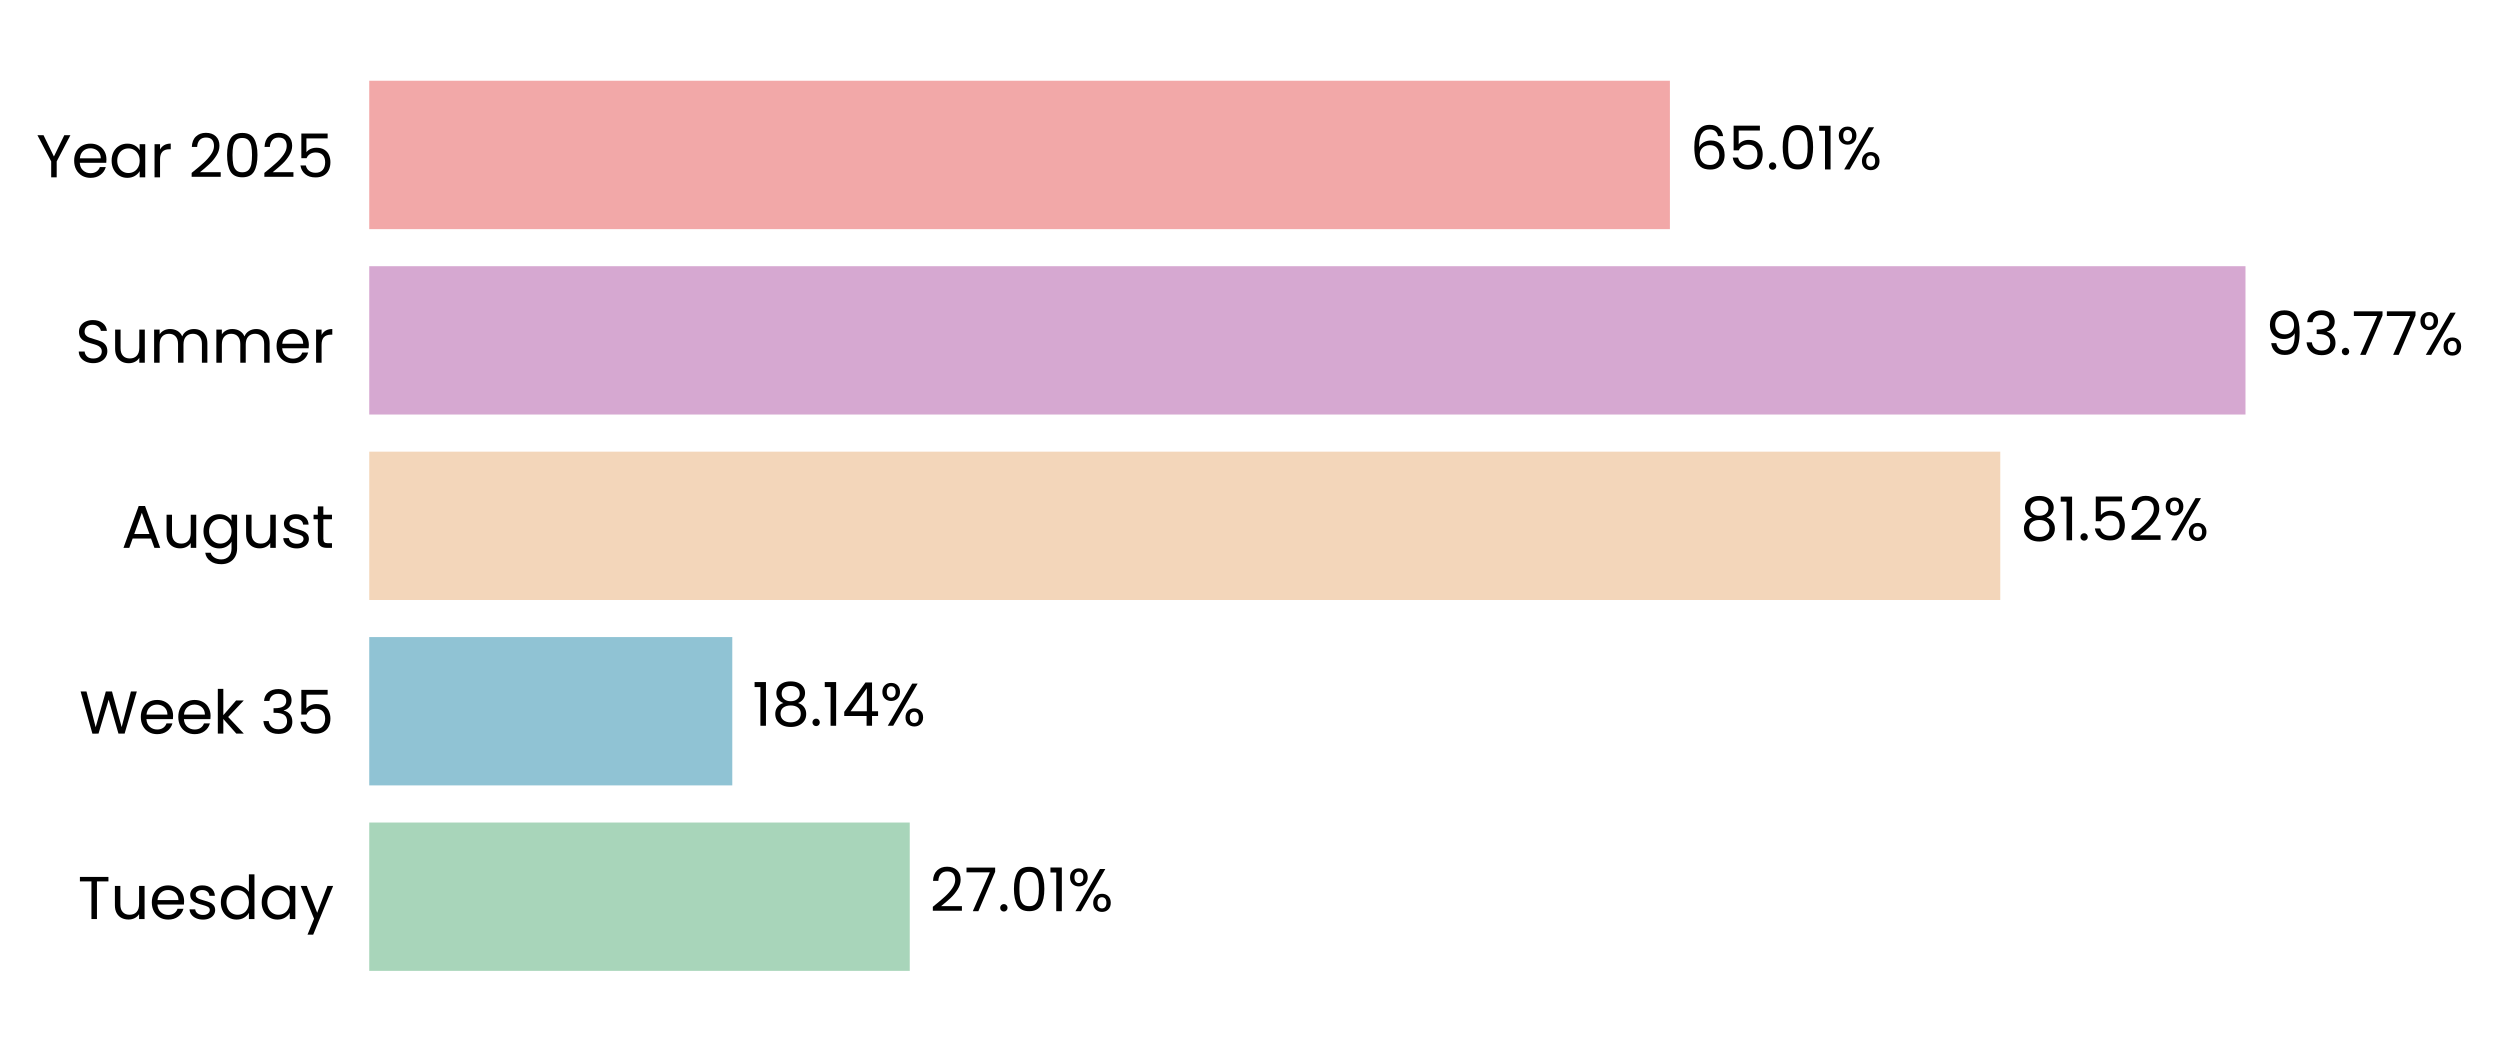
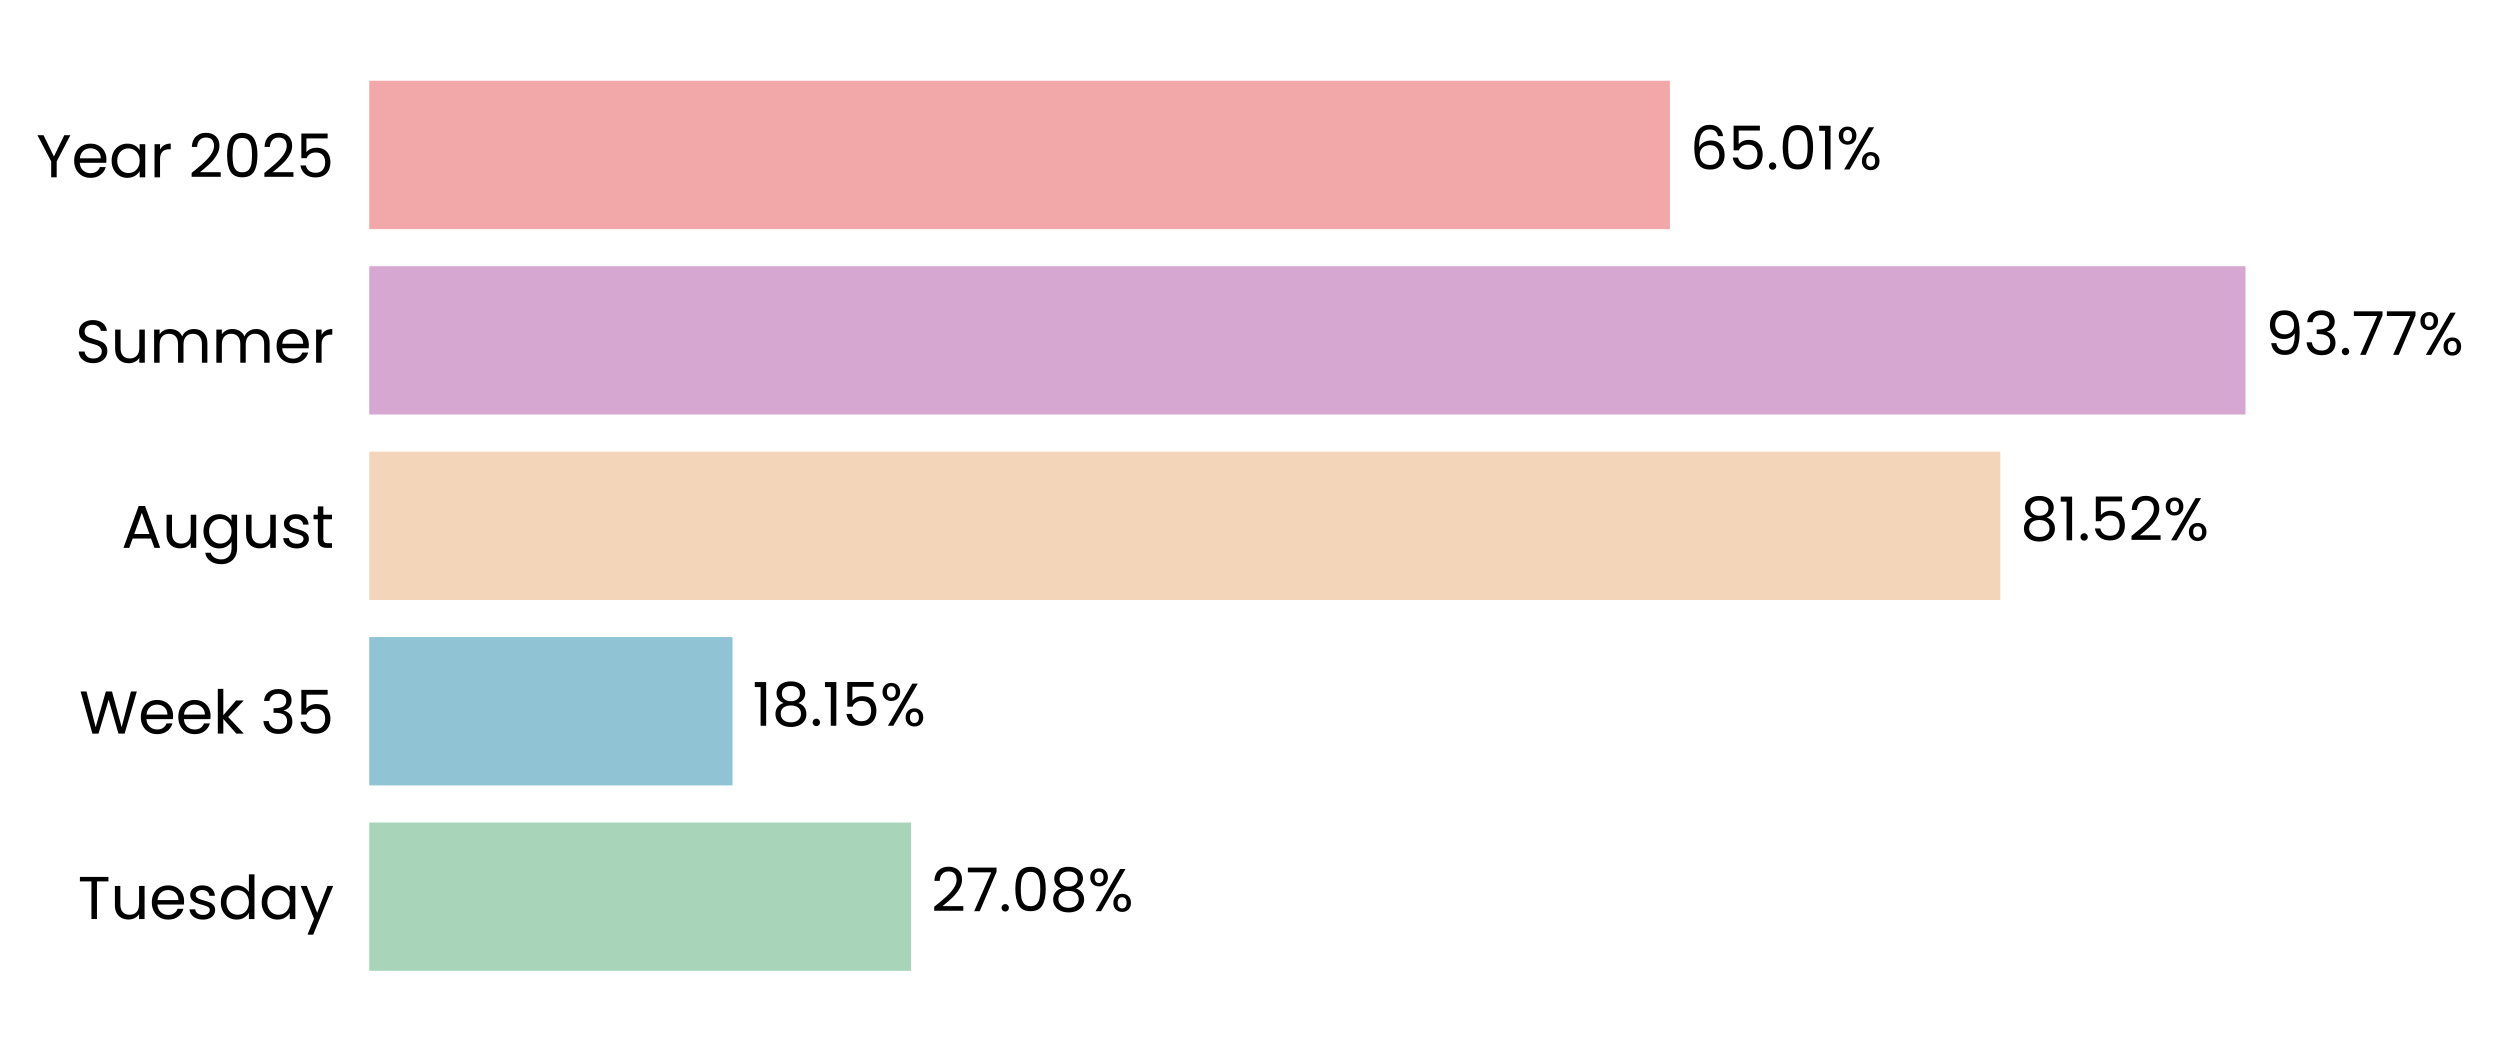
- <svg xmlns="http://www.w3.org/2000/svg" xmlns:xlink="http://www.w3.org/1999/xlink" width="496.372pt" height="208.8pt" viewBox="0 0 496.372 208.8" version="1.1">
+ <svg xmlns="http://www.w3.org/2000/svg" xmlns:xlink="http://www.w3.org/1999/xlink" width="496.373pt" height="208.8pt" viewBox="0 0 496.373 208.8" version="1.1">
  <defs>
    <style type="text/css">*{stroke-linejoin: round; stroke-linecap: butt}</style>
  </defs>
  <g id="figure_1">
    <g id="patch_1">
-       <path d="M 0 208.8  L 496.372 208.8  L 496.372 0  L 0 0  L 0 208.8  z " style="fill: none" />
+       <path d="M 0 208.8  L 496.373 208.8  L 496.373 0  L 0 0  L 0 208.8  z " style="fill: none" />
    </g>
    <g id="axes_1">
      <g id="patch_2">
-         <path d="M 73.311 201.6  L 470.582 201.6  L 470.582 7.2  L 73.311 7.2  L 73.311 201.6  z " style="fill: none" />
+         <path d="M 73.311 201.6  L 470.579 201.6  L 470.579 7.2  L 73.311 7.2  L 73.311 201.6  z " style="fill: none" />
      </g>
      <g id="patch_3">
-         <path d="M 73.311 192.764  L 180.63 192.764  L 180.63 163.309  L 73.311 163.309  z " clip-path="url(#pb7e874495b)" style="fill: #a8d5ba" />
+         <path d="M 73.311 192.764  L 180.905 192.764  L 180.905 163.309  L 73.311 163.309  z " clip-path="url(#p9d6f0879e1)" style="fill: #a8d5ba" />
      </g>
      <g id="patch_4">
-         <path d="M 73.311 155.945  L 145.395 155.945  L 145.395 126.491  L 73.311 126.491  z " clip-path="url(#pb7e874495b)" style="fill: #90c3d4" />
+         <path d="M 73.311 155.945  L 145.434 155.945  L 145.434 126.491  L 73.311 126.491  z " clip-path="url(#p9d6f0879e1)" style="fill: #90c3d4" />
      </g>
      <g id="patch_5">
-         <path d="M 73.311 119.127  L 397.153 119.127  L 397.153 89.673  L 73.311 89.673  z " clip-path="url(#pb7e874495b)" style="fill: #f3d6ba" />
+         <path d="M 73.311 119.127  L 397.159 119.127  L 397.159 89.673  L 73.311 89.673  z " clip-path="url(#p9d6f0879e1)" style="fill: #f3d6ba" />
      </g>
      <g id="patch_6">
-         <path d="M 73.311 82.309  L 445.84 82.309  L 445.84 52.855  L 73.311 52.855  z " clip-path="url(#pb7e874495b)" style="fill: #d6a8d1" />
+         <path d="M 73.311 82.309  L 445.84 82.309  L 445.84 52.855  L 73.311 52.855  z " clip-path="url(#p9d6f0879e1)" style="fill: #d6a8d1" />
      </g>
      <g id="patch_7">
-         <path d="M 73.311 45.491  L 331.559 45.491  L 331.559 16.036  L 73.311 16.036  z " clip-path="url(#pb7e874495b)" style="fill: #f2a8a8" />
+         <path d="M 73.311 45.491  L 331.558 45.491  L 331.558 16.036  L 73.311 16.036  z " clip-path="url(#p9d6f0879e1)" style="fill: #f2a8a8" />
      </g>
      <g id="matplotlib.axis_1">
        <g id="ytick_1">
          <g id="text_1">
            <g transform="translate(15.4575 182.4764) scale(0.12 -0.12)">
              <defs>
                <path id="Poppins-Regular-54" d="M 3238 4461  L 3238 3987  L 2022 3987  L 2022 0  L 1440 0  L 1440 3987  L 218 3987  L 218 4461  L 3238 4461  z " transform="scale(0.015625)" />
                <path id="Poppins-Regular-75" d="M 3603 3507  L 3603 0  L 3021 0  L 3021 518  Q 2854 250 2556 99  Q 2259 -51 1901 -51  Q 1491 -51 1164 118  Q 838 288 649 627  Q 461 966 461 1453  L 461 3507  L 1037 3507  L 1037 1530  Q 1037 1011 1299 732  Q 1562 454 2016 454  Q 2483 454 2752 742  Q 3021 1030 3021 1581  L 3021 3507  L 3603 3507  z " transform="scale(0.015625)" />
                <path id="Poppins-Regular-65" d="M 3693 1888  Q 3693 1722 3674 1536  L 870 1536  Q 902 1018 1225 726  Q 1549 435 2010 435  Q 2387 435 2640 611  Q 2893 787 2995 1082  L 3622 1082  Q 3482 576 3059 259  Q 2637 -58 2010 -58  Q 1510 -58 1116 166  Q 723 390 499 803  Q 275 1216 275 1760  Q 275 2304 492 2713  Q 710 3123 1104 3344  Q 1498 3565 2010 3565  Q 2509 3565 2893 3347  Q 3277 3130 3485 2749  Q 3693 2368 3693 1888  z M 3091 2010  Q 3091 2342 2944 2582  Q 2797 2822 2544 2947  Q 2291 3072 1984 3072  Q 1542 3072 1232 2790  Q 922 2509 877 2010  L 3091 2010  z " transform="scale(0.015625)" />
                <path id="Poppins-Regular-73" d="M 1734 -58  Q 1331 -58 1011 80  Q 691 218 505 464  Q 320 710 301 1030  L 902 1030  Q 928 768 1149 601  Q 1370 435 1728 435  Q 2061 435 2253 582  Q 2445 730 2445 954  Q 2445 1184 2240 1296  Q 2035 1408 1606 1517  Q 1216 1619 969 1724  Q 723 1830 547 2038  Q 371 2246 371 2586  Q 371 2854 531 3078  Q 691 3302 985 3433  Q 1280 3565 1658 3565  Q 2240 3565 2598 3270  Q 2957 2976 2982 2464  L 2400 2464  Q 2381 2739 2179 2905  Q 1978 3072 1638 3072  Q 1325 3072 1139 2937  Q 954 2803 954 2586  Q 954 2413 1066 2301  Q 1178 2189 1347 2121  Q 1517 2054 1818 1971  Q 2195 1869 2432 1769  Q 2669 1670 2838 1472  Q 3008 1274 3014 954  Q 3014 666 2854 435  Q 2694 205 2403 73  Q 2112 -58 1734 -58  z " transform="scale(0.015625)" />
                <path id="Poppins-Regular-64" d="M 275 1766  Q 275 2304 492 2710  Q 710 3117 1091 3341  Q 1472 3565 1946 3565  Q 2355 3565 2707 3376  Q 3059 3187 3245 2880  L 3245 4736  L 3834 4736  L 3834 0  L 3245 0  L 3245 659  Q 3072 346 2733 144  Q 2394 -58 1939 -58  Q 1472 -58 1091 172  Q 710 403 492 819  Q 275 1235 275 1766  z M 3245 1760  Q 3245 2157 3085 2451  Q 2925 2746 2653 2902  Q 2381 3059 2054 3059  Q 1728 3059 1459 2905  Q 1190 2752 1030 2457  Q 870 2163 870 1766  Q 870 1363 1030 1065  Q 1190 768 1459 611  Q 1728 454 2054 454  Q 2381 454 2653 611  Q 2925 768 3085 1065  Q 3245 1363 3245 1760  z " transform="scale(0.015625)" />
                <path id="Poppins-Regular-61" d="M 275 1766  Q 275 2304 492 2710  Q 710 3117 1091 3341  Q 1472 3565 1939 3565  Q 2400 3565 2739 3366  Q 3078 3168 3245 2867  L 3245 3507  L 3834 3507  L 3834 0  L 3245 0  L 3245 653  Q 3072 346 2729 144  Q 2387 -58 1933 -58  Q 1466 -58 1088 172  Q 710 403 492 819  Q 275 1235 275 1766  z M 3245 1760  Q 3245 2157 3085 2451  Q 2925 2746 2653 2902  Q 2381 3059 2054 3059  Q 1728 3059 1459 2905  Q 1190 2752 1030 2457  Q 870 2163 870 1766  Q 870 1363 1030 1065  Q 1190 768 1459 611  Q 1728 454 2054 454  Q 2381 454 2653 611  Q 2925 768 3085 1065  Q 3245 1363 3245 1760  z " transform="scale(0.015625)" />
                <path id="Poppins-Regular-79" d="M 3514 3507  L 1402 -1651  L 800 -1651  L 1491 38  L 77 3507  L 723 3507  L 1824 666  L 2912 3507  L 3514 3507  z " transform="scale(0.015625)" />
              </defs>
              <use xlink:href="#Poppins-Regular-54" />
              <use xlink:href="#Poppins-Regular-75" transform="translate(54.09999 0)" />
              <use xlink:href="#Poppins-Regular-65" transform="translate(118.1 0)" />
              <use xlink:href="#Poppins-Regular-73" transform="translate(180.1 0)" />
              <use xlink:href="#Poppins-Regular-64" transform="translate(232.3 0)" />
              <use xlink:href="#Poppins-Regular-61" transform="translate(299.8999 0)" />
              <use xlink:href="#Poppins-Regular-79" transform="translate(367.4999 0)" />
            </g>
          </g>
        </g>
        <g id="ytick_2">
          <g id="text_2">
            <g transform="translate(15.73125 145.6582) scale(0.12 -0.12)">
              <defs>
                <path id="Poppins-Regular-57" d="M 6099 4461  L 4806 0  L 4154 0  L 3117 3590  L 2042 0  L 1395 -6  L 147 4461  L 768 4461  L 1741 678  L 2816 4461  L 3469 4461  L 4493 691  L 5472 4461  L 6099 4461  z " transform="scale(0.015625)" />
                <path id="Poppins-Regular-6b" d="M 2451 0  L 1075 1549  L 1075 0  L 493 0  L 493 4736  L 1075 4736  L 1075 1952  L 2426 3507  L 3238 3507  L 1587 1760  L 3245 0  L 2451 0  z " transform="scale(0.015625)" />
                <path id="Poppins-Regular-20" transform="scale(0.015625)" />
                <path id="Poppins-Regular-33" d="M 384 3462  Q 429 4051 838 4384  Q 1248 4717 1901 4717  Q 2336 4717 2653 4560  Q 2970 4403 3133 4134  Q 3296 3866 3296 3526  Q 3296 3130 3069 2842  Q 2842 2554 2477 2470  L 2477 2438  Q 2893 2336 3136 2035  Q 3379 1734 3379 1248  Q 3379 883 3212 592  Q 3046 301 2713 134  Q 2381 -32 1914 -32  Q 1235 -32 800 323  Q 365 678 314 1331  L 877 1331  Q 922 947 1190 704  Q 1459 461 1907 461  Q 2355 461 2588 694  Q 2822 928 2822 1299  Q 2822 1779 2502 1990  Q 2182 2202 1536 2202  L 1389 2202  L 1389 2688  L 1542 2688  Q 2131 2694 2432 2883  Q 2733 3072 2733 3469  Q 2733 3808 2512 4013  Q 2291 4218 1882 4218  Q 1485 4218 1241 4013  Q 998 3808 954 3462  L 384 3462  z " transform="scale(0.015625)" />
                <path id="Poppins-Regular-35" d="M 3347 4122  L 1101 4122  L 1101 2662  Q 1248 2867 1536 2998  Q 1824 3130 2157 3130  Q 2688 3130 3021 2909  Q 3354 2688 3498 2339  Q 3642 1990 3642 1600  Q 3642 1139 3469 774  Q 3296 410 2941 198  Q 2586 -13 2061 -13  Q 1389 -13 973 332  Q 557 678 467 1254  L 1037 1254  Q 1120 890 1389 685  Q 1658 480 2067 480  Q 2573 480 2829 784  Q 3085 1088 3085 1587  Q 3085 2086 2829 2358  Q 2573 2630 2074 2630  Q 1734 2630 1481 2467  Q 1229 2304 1114 2022  L 563 2022  L 563 4634  L 3347 4634  L 3347 4122  z " transform="scale(0.015625)" />
              </defs>
              <use xlink:href="#Poppins-Regular-57" />
              <use xlink:href="#Poppins-Regular-65" transform="translate(97.59999 0)" />
              <use xlink:href="#Poppins-Regular-65" transform="translate(159.6 0)" />
              <use xlink:href="#Poppins-Regular-6b" transform="translate(221.6 0)" />
              <use xlink:href="#Poppins-Regular-20" transform="translate(273.0999 0)" />
              <use xlink:href="#Poppins-Regular-33" transform="translate(299.7999 0)" />
              <use xlink:href="#Poppins-Regular-35" transform="translate(358.6999 0)" />
            </g>
          </g>
        </g>
        <g id="ytick_3">
          <g id="text_3">
            <g transform="translate(24.11812 108.78) scale(0.12 -0.12)">
              <defs>
                <path id="Poppins-Regular-41" d="M 3130 992  L 1184 992  L 826 0  L 211 0  L 1824 4435  L 2496 4435  L 4102 0  L 3488 0  L 3130 992  z M 2963 1466  L 2157 3718  L 1350 1466  L 2963 1466  z " transform="scale(0.015625)" />
                <path id="Poppins-Regular-67" d="M 1939 3565  Q 2394 3565 2736 3366  Q 3078 3168 3245 2867  L 3245 3507  L 3834 3507  L 3834 -77  Q 3834 -557 3629 -931  Q 3424 -1306 3043 -1517  Q 2662 -1728 2157 -1728  Q 1466 -1728 1005 -1401  Q 544 -1075 461 -512  L 1037 -512  Q 1133 -832 1433 -1027  Q 1734 -1222 2157 -1222  Q 2637 -1222 2941 -921  Q 3245 -621 3245 -77  L 3245 659  Q 3072 352 2733 147  Q 2394 -58 1939 -58  Q 1472 -58 1091 172  Q 710 403 492 819  Q 275 1235 275 1766  Q 275 2304 492 2710  Q 710 3117 1091 3341  Q 1472 3565 1939 3565  z M 3245 1760  Q 3245 2157 3085 2451  Q 2925 2746 2653 2902  Q 2381 3059 2054 3059  Q 1728 3059 1459 2905  Q 1190 2752 1030 2457  Q 870 2163 870 1766  Q 870 1363 1030 1065  Q 1190 768 1459 611  Q 1728 454 2054 454  Q 2381 454 2653 611  Q 2925 768 3085 1065  Q 3245 1363 3245 1760  z " transform="scale(0.015625)" />
                <path id="Poppins-Regular-74" d="M 1203 3027  L 1203 960  Q 1203 704 1312 598  Q 1421 493 1690 493  L 2118 493  L 2118 0  L 1594 0  Q 1107 0 864 224  Q 621 448 621 960  L 621 3027  L 166 3027  L 166 3507  L 621 3507  L 621 4390  L 1203 4390  L 1203 3507  L 2118 3507  L 2118 3027  L 1203 3027  z " transform="scale(0.015625)" />
              </defs>
              <use xlink:href="#Poppins-Regular-41" />
              <use xlink:href="#Poppins-Regular-75" transform="translate(67.39999 0)" />
              <use xlink:href="#Poppins-Regular-67" transform="translate(131.4 0)" />
              <use xlink:href="#Poppins-Regular-75" transform="translate(199 0)" />
              <use xlink:href="#Poppins-Regular-73" transform="translate(263 0)" />
              <use xlink:href="#Poppins-Regular-74" transform="translate(315.2 0)" />
            </g>
          </g>
        </g>
        <g id="ytick_4">
          <g id="text_4">
            <g transform="translate(14.95125 72.02182) scale(0.12 -0.12)">
              <defs>
                <path id="Poppins-Regular-53" d="M 1907 -45  Q 1466 -45 1117 112  Q 768 269 569 547  Q 371 826 365 1190  L 986 1190  Q 1018 877 1245 662  Q 1472 448 1907 448  Q 2323 448 2563 656  Q 2803 864 2803 1190  Q 2803 1446 2662 1606  Q 2522 1766 2310 1849  Q 2099 1933 1741 2029  Q 1299 2144 1033 2259  Q 768 2374 579 2620  Q 390 2867 390 3283  Q 390 3648 576 3929  Q 762 4211 1098 4364  Q 1434 4518 1869 4518  Q 2496 4518 2896 4204  Q 3296 3891 3347 3373  L 2707 3373  Q 2675 3629 2438 3824  Q 2202 4019 1811 4019  Q 1446 4019 1216 3830  Q 986 3642 986 3302  Q 986 3059 1123 2905  Q 1261 2752 1462 2672  Q 1664 2592 2029 2490  Q 2470 2368 2739 2249  Q 3008 2131 3200 1884  Q 3392 1638 3392 1216  Q 3392 890 3219 602  Q 3046 314 2707 134  Q 2368 -45 1907 -45  z " transform="scale(0.015625)" />
                <path id="Poppins-Regular-6d" d="M 4710 3571  Q 5120 3571 5440 3401  Q 5760 3232 5945 2893  Q 6131 2554 6131 2067  L 6131 0  L 5555 0  L 5555 1984  Q 5555 2509 5296 2787  Q 5037 3066 4595 3066  Q 4141 3066 3872 2774  Q 3603 2483 3603 1933  L 3603 0  L 3027 0  L 3027 1984  Q 3027 2509 2768 2787  Q 2509 3066 2067 3066  Q 1613 3066 1344 2774  Q 1075 2483 1075 1933  L 1075 0  L 493 0  L 493 3507  L 1075 3507  L 1075 3002  Q 1248 3277 1539 3424  Q 1830 3571 2182 3571  Q 2624 3571 2963 3372  Q 3302 3174 3469 2790  Q 3616 3162 3955 3366  Q 4294 3571 4710 3571  z " transform="scale(0.015625)" />
                <path id="Poppins-Regular-72" d="M 1075 2938  Q 1229 3238 1513 3404  Q 1798 3571 2208 3571  L 2208 2970  L 2054 2970  Q 1075 2970 1075 1907  L 1075 0  L 493 0  L 493 3507  L 1075 3507  L 1075 2938  z " transform="scale(0.015625)" />
              </defs>
              <use xlink:href="#Poppins-Regular-53" />
              <use xlink:href="#Poppins-Regular-75" transform="translate(58.7 0)" />
              <use xlink:href="#Poppins-Regular-6d" transform="translate(122.7 0)" />
              <use xlink:href="#Poppins-Regular-6d" transform="translate(225.7 0)" />
              <use xlink:href="#Poppins-Regular-65" transform="translate(328.7 0)" />
              <use xlink:href="#Poppins-Regular-72" transform="translate(390.6999 0)" />
            </g>
          </g>
        </g>
        <g id="ytick_5">
          <g id="text_5">
            <g transform="translate(7.2 35.20364) scale(0.12 -0.12)">
              <defs>
                <path id="Poppins-Regular-59" d="M 3616 4461  L 2163 1683  L 2163 0  L 1581 0  L 1581 1683  L 122 4461  L 768 4461  L 1869 2202  L 2970 4461  L 3616 4461  z " transform="scale(0.015625)" />
                <path id="Poppins-Regular-32" d="M 326 467  Q 1139 1120 1600 1539  Q 2061 1958 2377 2416  Q 2694 2874 2694 3315  Q 2694 3731 2492 3971  Q 2291 4211 1843 4211  Q 1408 4211 1168 3939  Q 928 3667 909 3213  L 346 3213  Q 371 3930 780 4320  Q 1190 4710 1837 4710  Q 2496 4710 2883 4345  Q 3270 3981 3270 3341  Q 3270 2810 2953 2307  Q 2637 1805 2233 1424  Q 1830 1043 1203 538  L 3405 538  L 3405 51  L 326 51  L 326 467  z " transform="scale(0.015625)" />
                <path id="Poppins-Regular-30" d="M 397 2362  Q 397 3462 755 4080  Q 1114 4698 2010 4698  Q 2899 4698 3257 4080  Q 3616 3462 3616 2362  Q 3616 1242 3257 621  Q 2899 0 2010 0  Q 1114 0 755 621  Q 397 1242 397 2362  z M 3040 2362  Q 3040 2918 2966 3305  Q 2893 3693 2665 3929  Q 2438 4166 2010 4166  Q 1574 4166 1347 3929  Q 1120 3693 1046 3305  Q 973 2918 973 2362  Q 973 1786 1046 1395  Q 1120 1005 1347 768  Q 1574 531 2010 531  Q 2438 531 2665 768  Q 2893 1005 2966 1395  Q 3040 1786 3040 2362  z " transform="scale(0.015625)" />
              </defs>
              <use xlink:href="#Poppins-Regular-59" />
              <use xlink:href="#Poppins-Regular-65" transform="translate(58.39999 0)" />
              <use xlink:href="#Poppins-Regular-61" transform="translate(120.4 0)" />
              <use xlink:href="#Poppins-Regular-72" transform="translate(188 0)" />
              <use xlink:href="#Poppins-Regular-20" transform="translate(225.3 0)" />
              <use xlink:href="#Poppins-Regular-32" transform="translate(252 0)" />
              <use xlink:href="#Poppins-Regular-30" transform="translate(309.4999 0)" />
              <use xlink:href="#Poppins-Regular-32" transform="translate(372.2999 0)" />
              <use xlink:href="#Poppins-Regular-35" transform="translate(429.7999 0)" />
            </g>
          </g>
        </g>
      </g>
      <g id="text_6">
-         <g transform="translate(184.6023 180.9164) scale(0.12 -0.12)">
+         <g transform="translate(184.8774 180.9164) scale(0.12 -0.12)">
          <defs>
            <path id="Poppins-Regular-37" d="M 3245 4173  L 1466 0  L 877 0  L 2682 4115  L 211 4115  L 211 4614  L 3245 4614  L 3245 4173  z " transform="scale(0.015625)" />
            <path id="Poppins-Regular-2e" d="M 678 -38  Q 512 -38 397 77  Q 282 192 282 358  Q 282 525 397 640  Q 512 755 678 755  Q 838 755 950 640  Q 1062 525 1062 358  Q 1062 192 950 77  Q 838 -38 678 -38  z " transform="scale(0.015625)" />
-             <path id="Poppins-Regular-31" d="M 243 4096  L 243 4627  L 1446 4627  L 1446 0  L 858 0  L 858 4096  L 243 4096  z " transform="scale(0.015625)" />
+             <path id="Poppins-Regular-38" d="M 1242 2406  Q 883 2547 691 2816  Q 499 3085 499 3469  Q 499 3814 672 4092  Q 845 4371 1187 4534  Q 1530 4698 2016 4698  Q 2502 4698 2844 4534  Q 3187 4371 3363 4092  Q 3539 3814 3539 3469  Q 3539 3098 3340 2819  Q 3142 2541 2797 2406  Q 3194 2285 3427 1981  Q 3661 1677 3661 1248  Q 3661 832 3456 521  Q 3251 211 2876 41  Q 2502 -128 2016 -128  Q 1530 -128 1162 41  Q 794 211 589 521  Q 384 832 384 1248  Q 384 1677 614 1984  Q 845 2291 1242 2406  z M 2976 3398  Q 2976 3789 2720 4000  Q 2464 4211 2016 4211  Q 1574 4211 1318 4000  Q 1062 3789 1062 3392  Q 1062 3034 1328 2816  Q 1594 2598 2016 2598  Q 2445 2598 2710 2819  Q 2976 3040 2976 3398  z M 2016 2150  Q 1542 2150 1241 1929  Q 941 1709 941 1267  Q 941 858 1232 608  Q 1523 358 2016 358  Q 2509 358 2797 608  Q 3085 858 3085 1267  Q 3085 1696 2790 1923  Q 2496 2150 2016 2150  z " transform="scale(0.015625)" />
            <path id="Poppins-Regular-25" d="M 269 3584  Q 269 4019 531 4278  Q 794 4538 1203 4538  Q 1613 4538 1875 4278  Q 2138 4019 2138 3584  Q 2138 3142 1875 2883  Q 1613 2624 1203 2624  Q 794 2624 531 2883  Q 269 3142 269 3584  z M 4006 4467  L 1414 0  L 838 0  L 3430 4467  L 4006 4467  z M 1203 4179  Q 986 4179 861 4028  Q 736 3878 736 3584  Q 736 3290 861 3136  Q 986 2982 1203 2982  Q 1421 2982 1549 3139  Q 1677 3296 1677 3584  Q 1677 3878 1549 4028  Q 1421 4179 1203 4179  z M 2720 883  Q 2720 1325 2982 1584  Q 3245 1843 3654 1843  Q 4064 1843 4323 1584  Q 4582 1325 4582 883  Q 4582 448 4323 185  Q 4064 -77 3654 -77  Q 3245 -77 2982 182  Q 2720 442 2720 883  z M 3648 1478  Q 3430 1478 3302 1328  Q 3174 1178 3174 883  Q 3174 595 3302 444  Q 3430 294 3648 294  Q 3866 294 3994 444  Q 4122 595 4122 883  Q 4122 1178 3994 1328  Q 3866 1478 3648 1478  z " transform="scale(0.015625)" />
          </defs>
          <use xlink:href="#Poppins-Regular-32" />
          <use xlink:href="#Poppins-Regular-37" transform="translate(57.49999 0)" />
          <use xlink:href="#Poppins-Regular-2e" transform="translate(112.1 0)" />
          <use xlink:href="#Poppins-Regular-30" transform="translate(133.1 0)" />
-           <use xlink:href="#Poppins-Regular-31" transform="translate(195.8999 0)" />
-           <use xlink:href="#Poppins-Regular-25" transform="translate(227.8999 0)" />
+           <use xlink:href="#Poppins-Regular-38" transform="translate(195.8999 0)" />
+           <use xlink:href="#Poppins-Regular-25" transform="translate(258.9999 0)" />
        </g>
      </g>
      <g id="text_7">
-         <g transform="translate(149.3682 144.0982) scale(0.12 -0.12)">
+         <g transform="translate(149.407 144.0982) scale(0.12 -0.12)">
          <defs>
-             <path id="Poppins-Regular-38" d="M 1242 2406  Q 883 2547 691 2816  Q 499 3085 499 3469  Q 499 3814 672 4092  Q 845 4371 1187 4534  Q 1530 4698 2016 4698  Q 2502 4698 2844 4534  Q 3187 4371 3363 4092  Q 3539 3814 3539 3469  Q 3539 3098 3340 2819  Q 3142 2541 2797 2406  Q 3194 2285 3427 1981  Q 3661 1677 3661 1248  Q 3661 832 3456 521  Q 3251 211 2876 41  Q 2502 -128 2016 -128  Q 1530 -128 1162 41  Q 794 211 589 521  Q 384 832 384 1248  Q 384 1677 614 1984  Q 845 2291 1242 2406  z M 2976 3398  Q 2976 3789 2720 4000  Q 2464 4211 2016 4211  Q 1574 4211 1318 4000  Q 1062 3789 1062 3392  Q 1062 3034 1328 2816  Q 1594 2598 2016 2598  Q 2445 2598 2710 2819  Q 2976 3040 2976 3398  z M 2016 2150  Q 1542 2150 1241 1929  Q 941 1709 941 1267  Q 941 858 1232 608  Q 1523 358 2016 358  Q 2509 358 2797 608  Q 3085 858 3085 1267  Q 3085 1696 2790 1923  Q 2496 2150 2016 2150  z " transform="scale(0.015625)" />
-             <path id="Poppins-Regular-34" d="M 256 1030  L 256 1472  L 2502 4582  L 3200 4582  L 3200 1536  L 3840 1536  L 3840 1030  L 3200 1030  L 3200 0  L 2624 0  L 2624 1030  L 256 1030  z M 2650 3974  L 928 1536  L 2650 1536  L 2650 3974  z " transform="scale(0.015625)" />
+             <path id="Poppins-Regular-31" d="M 243 4096  L 243 4627  L 1446 4627  L 1446 0  L 858 0  L 858 4096  L 243 4096  z " transform="scale(0.015625)" />
          </defs>
          <use xlink:href="#Poppins-Regular-31" />
          <use xlink:href="#Poppins-Regular-38" transform="translate(31.99998 0)" />
          <use xlink:href="#Poppins-Regular-2e" transform="translate(95.09998 0)" />
          <use xlink:href="#Poppins-Regular-31" transform="translate(116.1 0)" />
-           <use xlink:href="#Poppins-Regular-34" transform="translate(148.0999 0)" />
-           <use xlink:href="#Poppins-Regular-25" transform="translate(210.9999 0)" />
+           <use xlink:href="#Poppins-Regular-35" transform="translate(148.0999 0)" />
+           <use xlink:href="#Poppins-Regular-25" transform="translate(210.8999 0)" />
        </g>
      </g>
      <g id="text_8">
-         <g transform="translate(401.1257 107.28) scale(0.12 -0.12)">
+         <g transform="translate(401.1321 107.28) scale(0.12 -0.12)">
          <use xlink:href="#Poppins-Regular-38" />
          <use xlink:href="#Poppins-Regular-31" transform="translate(63.09999 0)" />
          <use xlink:href="#Poppins-Regular-2e" transform="translate(95.09998 0)" />
          <use xlink:href="#Poppins-Regular-35" transform="translate(116.1 0)" />
          <use xlink:href="#Poppins-Regular-32" transform="translate(178.8999 0)" />
          <use xlink:href="#Poppins-Regular-25" transform="translate(236.3999 0)" />
        </g>
      </g>
      <g id="text_9">
-         <g transform="translate(449.8125 70.46182) scale(0.12 -0.12)">
+         <g transform="translate(449.8127 70.46182) scale(0.12 -0.12)">
          <defs>
            <path id="Poppins-Regular-39" d="M 1146 1242  Q 1210 877 1443 678  Q 1677 480 2074 480  Q 2605 480 2857 896  Q 3110 1312 3098 2298  Q 2963 2010 2649 1846  Q 2336 1683 1952 1683  Q 1523 1683 1187 1859  Q 851 2035 659 2374  Q 467 2714 467 3194  Q 467 3878 864 4297  Q 1261 4717 1990 4717  Q 2886 4717 3248 4134  Q 3610 3552 3610 2400  Q 3610 1594 3466 1069  Q 3322 544 2979 269  Q 2637 -6 2042 -6  Q 1389 -6 1024 346  Q 659 698 608 1242  L 1146 1242  z M 2048 2176  Q 2477 2176 2752 2441  Q 3027 2707 3027 3162  Q 3027 3642 2758 3936  Q 2490 4230 2003 4230  Q 1555 4230 1289 3948  Q 1024 3667 1024 3206  Q 1024 2739 1286 2457  Q 1549 2176 2048 2176  z " transform="scale(0.015625)" />
          </defs>
          <use xlink:href="#Poppins-Regular-39" />
          <use xlink:href="#Poppins-Regular-33" transform="translate(62.99999 0)" />
          <use xlink:href="#Poppins-Regular-2e" transform="translate(121.9 0)" />
          <use xlink:href="#Poppins-Regular-37" transform="translate(142.9 0)" />
          <use xlink:href="#Poppins-Regular-37" transform="translate(197.5 0)" />
          <use xlink:href="#Poppins-Regular-25" transform="translate(252.0999 0)" />
        </g>
      </g>
      <g id="text_10">
-         <g transform="translate(335.532 33.64364) scale(0.12 -0.12)">
+         <g transform="translate(335.5308 33.64364) scale(0.12 -0.12)">
          <defs>
            <path id="Poppins-Regular-36" d="M 2976 3526  Q 2835 4237 2099 4237  Q 1530 4237 1248 3798  Q 966 3360 973 2355  Q 1120 2688 1462 2877  Q 1805 3066 2227 3066  Q 2886 3066 3280 2656  Q 3674 2246 3674 1523  Q 3674 1088 3504 742  Q 3334 397 2992 192  Q 2650 -13 2163 -13  Q 1504 -13 1133 281  Q 762 576 614 1094  Q 467 1613 467 2374  Q 467 4723 2106 4723  Q 2733 4723 3091 4384  Q 3450 4045 3514 3526  L 2976 3526  z M 2106 2573  Q 1830 2573 1587 2461  Q 1344 2349 1193 2121  Q 1043 1894 1043 1568  Q 1043 1082 1324 778  Q 1606 474 2131 474  Q 2579 474 2844 752  Q 3110 1030 3110 1504  Q 3110 2003 2854 2288  Q 2598 2573 2106 2573  z " transform="scale(0.015625)" />
          </defs>
          <use xlink:href="#Poppins-Regular-36" />
          <use xlink:href="#Poppins-Regular-35" transform="translate(63.49999 0)" />
          <use xlink:href="#Poppins-Regular-2e" transform="translate(126.3 0)" />
          <use xlink:href="#Poppins-Regular-30" transform="translate(147.3 0)" />
          <use xlink:href="#Poppins-Regular-31" transform="translate(210.0999 0)" />
          <use xlink:href="#Poppins-Regular-25" transform="translate(242.0999 0)" />
        </g>
      </g>
    </g>
  </g>
  <defs>
-     <clipPath id="pb7e874495b">
-       <rect x="73.311" y="7.2" width="397.271" height="194.4" />
+     <clipPath id="p9d6f0879e1">
+       <rect x="73.311" y="7.2" width="397.268" height="194.4" />
    </clipPath>
  </defs>
</svg>
